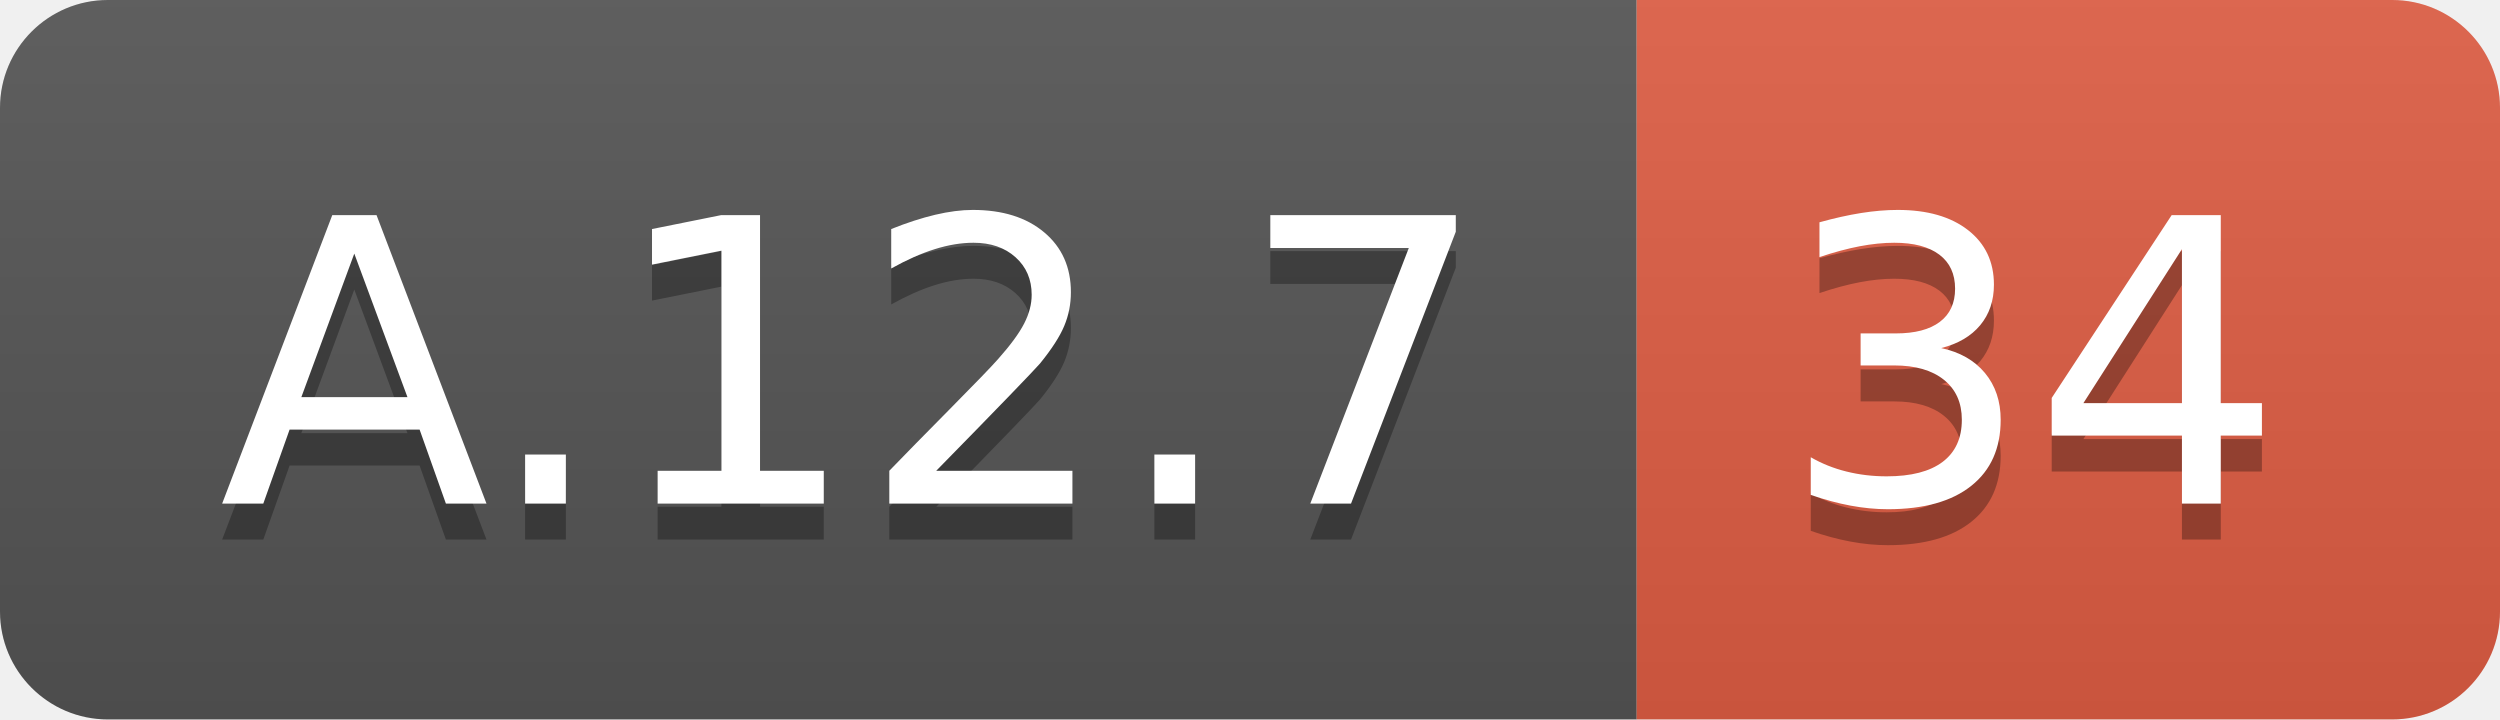
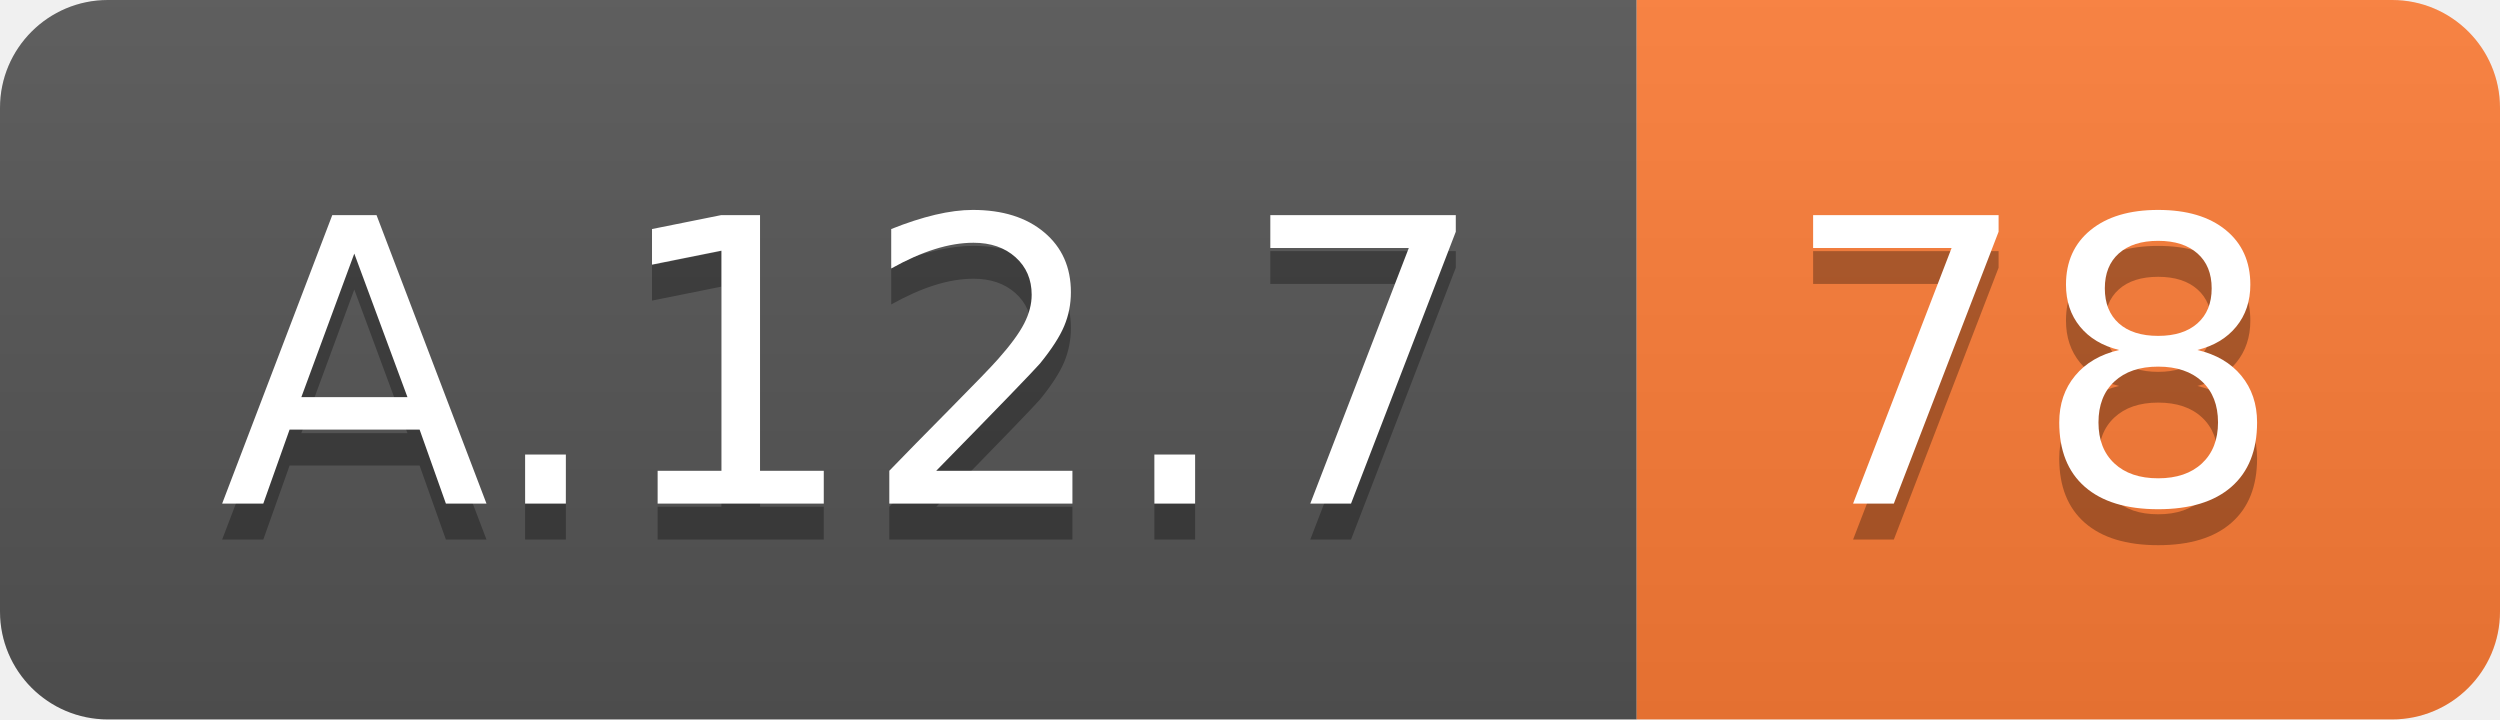
<svg xmlns="http://www.w3.org/2000/svg" width="69.5" height="20">
  <linearGradient id="smooth" x2="0" y2="100%">
    <stop offset="0" stop-color="#bbb" stop-opacity=".1" />
    <stop offset="1" stop-opacity=".1" />
  </linearGradient>
  <clipPath id="round">
    <rect width="69.5" height="20" rx="3" fill="#fff" />
  </clipPath>
  <g clip-path="url(#round)">
    <rect width="45.5" height="20" fill="#555" />
-     <rect x="45.5" width="24.0" height="20" fill="#e05d44" />
+     <rect x="45.5" width="24.0" height="20" fill="#fe7d37" />
    <rect width="69.5" height="20" fill="url(#smooth)" />
  </g>
  <g fill="#fff" text-anchor="middle" font-family="DejaVu Sans,Verdana,Geneva,sans-serif" font-size="110">
    <text x="237.5" y="150" fill="#010101" fill-opacity=".3" transform="scale(0.1)" textLength="355.0" lengthAdjust="spacing">A.12.7</text>
    <text x="237.5" y="140" transform="scale(0.1)" textLength="355.0" lengthAdjust="spacing">A.12.7</text>
-     <text x="565.0" y="150" fill="#010101" fill-opacity=".3" transform="scale(0.1)" textLength="140.0" lengthAdjust="spacing">34</text>
-     <text x="565.0" y="140" transform="scale(0.1)" textLength="140.0" lengthAdjust="spacing">34</text>
+     <text x="565.0" y="150" fill="#010101" fill-opacity=".3" transform="scale(0.1)" textLength="140.0" lengthAdjust="spacing">78</text>
+     <text x="565.0" y="140" transform="scale(0.1)" textLength="140.0" lengthAdjust="spacing">78</text>
  </g>
</svg>
